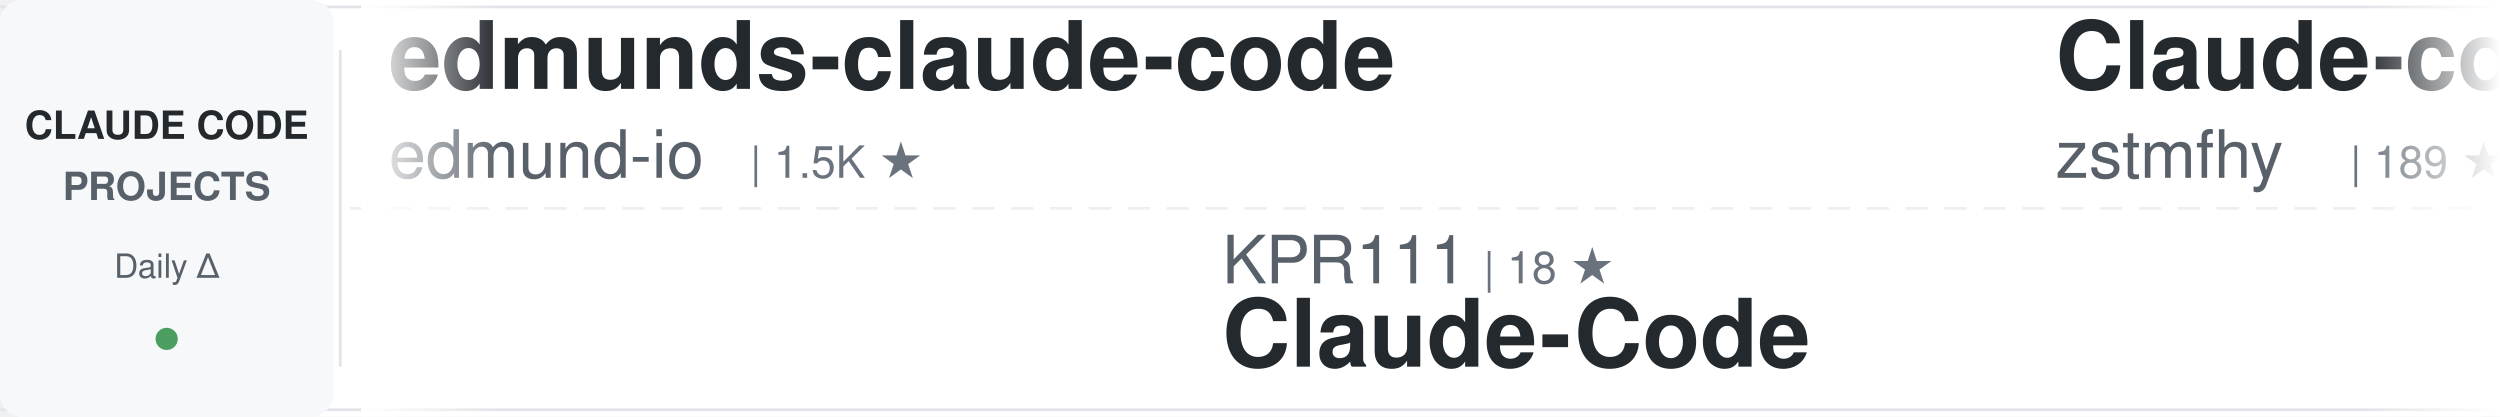
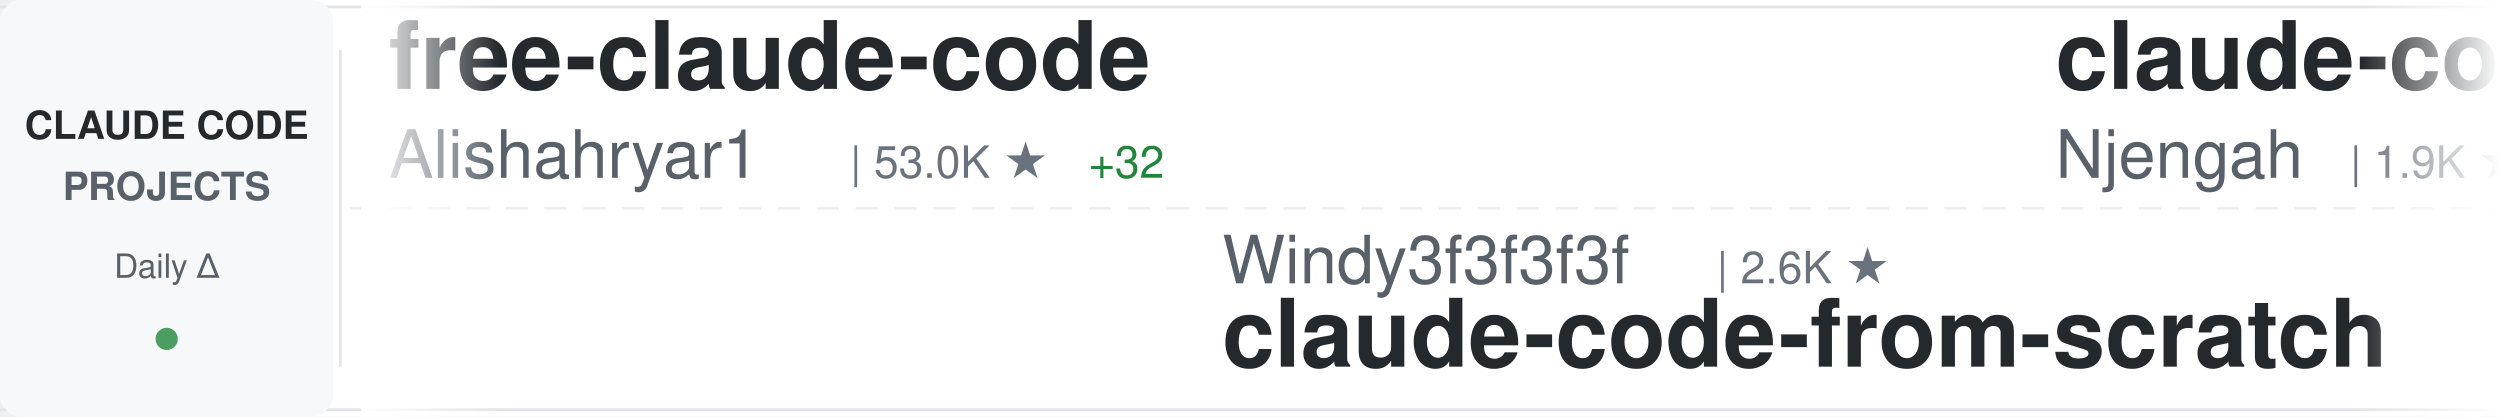
<svg xmlns="http://www.w3.org/2000/svg" width="900" height="150">
  <defs>
    <linearGradient id="awesomeLeftFade" x1="0%" y1="0%" x2="100%" y2="0%">
      <stop offset="0%" style="stop-color:#ffffff;stop-opacity:1" />
      <stop offset="100%" style="stop-color:#ffffff;stop-opacity:0" />
    </linearGradient>
    <linearGradient id="awesomeRightFade" x1="0%" y1="0%" x2="100%" y2="0%">
      <stop offset="0%" style="stop-color:#ffffff;stop-opacity:0" />
      <stop offset="100%" style="stop-color:#ffffff;stop-opacity:1" />
    </linearGradient>
  </defs>
  <rect width="900" height="150" fill="#ffffff" rx="8" />
  <rect x="0" y="2" width="900" height="1" fill="#e1e4e8" />
  <rect x="0" y="147" width="900" height="1" fill="#e1e4e8" />
  <line x1="0" y1="75" x2="900" y2="75" stroke="#e1e4e8" stroke-width="1" stroke-dasharray="8 6" opacity="0.6" />
  <rect x="0" y="0" width="120" height="150" fill="#f6f8fa" rx="8" />
  <text x="60" y="50" font-family="-apple-system, BlinkMacSystemFont, 'Segoe UI', Helvetica, Arial, sans-serif" font-size="14" font-weight="600" fill="#24292e" text-anchor="middle">CLAUDE CODE</text>
  <text x="60" y="72" font-family="-apple-system, BlinkMacSystemFont, 'Segoe UI', Helvetica, Arial, sans-serif" font-size="14" font-weight="600" fill="#586069" text-anchor="middle">PROJECTS</text>
  <text x="60" y="100" font-family="-apple-system, BlinkMacSystemFont, 'Segoe UI', Helvetica, Arial, sans-serif" font-size="12" font-weight="500" fill="#586069" text-anchor="middle">Daily Δ</text>
  <circle cx="60" cy="122" r="4" fill="#22863a" opacity="0.8" />
  <rect x="122" y="18" width="1" height="114" fill="#e1e4e8" />
  <clipPath id="awesomeTickerClip">
    <rect x="130" y="0" width="770" height="150" />
  </clipPath>
  <g clip-path="url(#awesomeTickerClip)">
    <g id="awesomeTickerItems">
      <animateTransform attributeName="transform" attributeType="XML" type="translate" from="0 0" to="-3000 0" dur="54s" repeatCount="indefinite" />
      <g transform="translate(0, 0)">
-         <text x="140" y="32" font-family="-apple-system, BlinkMacSystemFont, 'Segoe UI', Helvetica, Arial, sans-serif" font-size="34" font-weight="600" fill="#24292e">edmunds-claude-code</text>
-         <text x="140" y="64" font-family="-apple-system, BlinkMacSystemFont, 'Segoe UI', Helvetica, Arial, sans-serif" font-size="24" font-weight="400" fill="#586069">edmund-io</text>
-         <text x="270" y="64" font-family="-apple-system, BlinkMacSystemFont, 'Segoe UI', Helvetica, Arial, sans-serif" font-size="16" font-weight="500" fill="#6a737d">| 1.5K ★</text>
+         <text x="140" y="32" font-family="-apple-system, BlinkMacSystemFont, 'Segoe UI', Helvetica, Arial, sans-serif" font-size="34" font-weight="600" fill="#24292e">free-claude-code</text>
+         <text x="140" y="64" font-family="-apple-system, BlinkMacSystemFont, 'Segoe UI', Helvetica, Arial, sans-serif" font-size="24" font-weight="400" fill="#586069">Alishahryar1</text>
+         <text x="306" y="64" font-family="-apple-system, BlinkMacSystemFont, 'Segoe UI', Helvetica, Arial, sans-serif" font-size="16" font-weight="500" fill="#6a737d">| 53.0K ★</text>
+         <text x="392" y="64" font-family="-apple-system, BlinkMacSystemFont, 'Segoe UI', Helvetica, Arial, sans-serif" font-size="16" font-weight="500" fill="#22863a"> +32</text>
      </g>
      <g transform="translate(300, 0)">
-         <text x="140" y="102" font-family="-apple-system, BlinkMacSystemFont, 'Segoe UI', Helvetica, Arial, sans-serif" font-size="24" font-weight="400" fill="#586069">KPR111</text>
-         <text x="234" y="102" font-family="-apple-system, BlinkMacSystemFont, 'Segoe UI', Helvetica, Arial, sans-serif" font-size="16" font-weight="500" fill="#6a737d">| 18 ★</text>
+         <text x="140" y="102" font-family="-apple-system, BlinkMacSystemFont, 'Segoe UI', Helvetica, Arial, sans-serif" font-size="24" font-weight="400" fill="#586069">Windy3f3f3f3f</text>
+         <text x="318" y="102" font-family="-apple-system, BlinkMacSystemFont, 'Segoe UI', Helvetica, Arial, sans-serif" font-size="16" font-weight="500" fill="#6a737d">| 2.6K ★</text>
+         <text x="140" y="132" font-family="-apple-system, BlinkMacSystemFont, 'Segoe UI', Helvetica, Arial, sans-serif" font-size="34" font-weight="600" fill="#24292e">claude-code-from-scratch</text>
+       </g>
+       <g transform="translate(600, 0)">
+         <text x="140" y="32" font-family="-apple-system, BlinkMacSystemFont, 'Segoe UI', Helvetica, Arial, sans-serif" font-size="34" font-weight="600" fill="#24292e">claude-code-cheat-sheet</text>
+         <text x="140" y="64" font-family="-apple-system, BlinkMacSystemFont, 'Segoe UI', Helvetica, Arial, sans-serif" font-size="24" font-weight="400" fill="#586069">Njengah</text>
+         <text x="246" y="64" font-family="-apple-system, BlinkMacSystemFont, 'Segoe UI', Helvetica, Arial, sans-serif" font-size="16" font-weight="500" fill="#6a737d">| 1.9K ★</text>
+       </g>
+       <g transform="translate(900, 0)">
+         <text x="140" y="102" font-family="-apple-system, BlinkMacSystemFont, 'Segoe UI', Helvetica, Arial, sans-serif" font-size="24" font-weight="400" fill="#586069">multica-ai</text>
+         <text x="282" y="102" font-family="-apple-system, BlinkMacSystemFont, 'Segoe UI', Helvetica, Arial, sans-serif" font-size="16" font-weight="500" fill="#6a737d">| 209.9K ★</text>
+         <text x="377" y="102" font-family="-apple-system, BlinkMacSystemFont, 'Segoe UI', Helvetica, Arial, sans-serif" font-size="16" font-weight="500" fill="#22863a"> +37</text>
+         <text x="140" y="132" font-family="-apple-system, BlinkMacSystemFont, 'Segoe UI', Helvetica, Arial, sans-serif" font-size="34" font-weight="600" fill="#24292e">andrej-karpathy-skills</text>
+       </g>
+       <g transform="translate(1200, 0)">
+         <text x="140" y="32" font-family="-apple-system, BlinkMacSystemFont, 'Segoe UI', Helvetica, Arial, sans-serif" font-size="34" font-weight="600" fill="#24292e">claude-code-system-promp...</text>
+         <text x="140" y="64" font-family="-apple-system, BlinkMacSystemFont, 'Segoe UI', Helvetica, Arial, sans-serif" font-size="24" font-weight="400" fill="#586069">Piebald-AI</text>
+         <text x="282" y="64" font-family="-apple-system, BlinkMacSystemFont, 'Segoe UI', Helvetica, Arial, sans-serif" font-size="16" font-weight="500" fill="#6a737d">| 12.6K ★</text>
+         <text x="368" y="64" font-family="-apple-system, BlinkMacSystemFont, 'Segoe UI', Helvetica, Arial, sans-serif" font-size="16" font-weight="500" fill="#22863a"> +1</text>
+       </g>
+       <g transform="translate(1500, 0)">
+         <text x="140" y="102" font-family="-apple-system, BlinkMacSystemFont, 'Segoe UI', Helvetica, Arial, sans-serif" font-size="24" font-weight="400" fill="#586069">disler</text>
+         <text x="234" y="102" font-family="-apple-system, BlinkMacSystemFont, 'Segoe UI', Helvetica, Arial, sans-serif" font-size="16" font-weight="500" fill="#6a737d">| 1.7K ★</text>
+         <text x="140" y="132" font-family="-apple-system, BlinkMacSystemFont, 'Segoe UI', Helvetica, Arial, sans-serif" font-size="34" font-weight="600" fill="#24292e">pi-vs-claude-code</text>
+       </g>
+       <g transform="translate(1800, 0)">
+         <text x="140" y="32" font-family="-apple-system, BlinkMacSystemFont, 'Segoe UI', Helvetica, Arial, sans-serif" font-size="34" font-weight="600" fill="#24292e">claude-code-harness</text>
+         <text x="140" y="64" font-family="-apple-system, BlinkMacSystemFont, 'Segoe UI', Helvetica, Arial, sans-serif" font-size="24" font-weight="400" fill="#586069">Chachamaru127</text>
+         <text x="318" y="64" font-family="-apple-system, BlinkMacSystemFont, 'Segoe UI', Helvetica, Arial, sans-serif" font-size="16" font-weight="500" fill="#6a737d">| 3.1K ★</text>
+       </g>
+       <g transform="translate(2100, 0)">
+         <text x="140" y="102" font-family="-apple-system, BlinkMacSystemFont, 'Segoe UI', Helvetica, Arial, sans-serif" font-size="24" font-weight="400" fill="#586069">OrcaWhisper</text>
+         <text x="294" y="102" font-family="-apple-system, BlinkMacSystemFont, 'Segoe UI', Helvetica, Arial, sans-serif" font-size="16" font-weight="500" fill="#6a737d">| 93 ★</text>
        <text x="140" y="132" font-family="-apple-system, BlinkMacSystemFont, 'Segoe UI', Helvetica, Arial, sans-serif" font-size="34" font-weight="600" fill="#24292e">Claude-Code</text>
      </g>
-       <g transform="translate(600, 0)">
-         <text x="140" y="32" font-family="-apple-system, BlinkMacSystemFont, 'Segoe UI', Helvetica, Arial, sans-serif" font-size="34" font-weight="600" fill="#24292e">Claude-code</text>
-         <text x="140" y="64" font-family="-apple-system, BlinkMacSystemFont, 'Segoe UI', Helvetica, Arial, sans-serif" font-size="24" font-weight="400" fill="#586069">zstmfhy</text>
-         <text x="246" y="64" font-family="-apple-system, BlinkMacSystemFont, 'Segoe UI', Helvetica, Arial, sans-serif" font-size="16" font-weight="500" fill="#6a737d">| 189 ★</text>
-       </g>
-       <g transform="translate(900, 0)">
-         <text x="140" y="102" font-family="-apple-system, BlinkMacSystemFont, 'Segoe UI', Helvetica, Arial, sans-serif" font-size="24" font-weight="400" fill="#586069">disler</text>
-         <text x="234" y="102" font-family="-apple-system, BlinkMacSystemFont, 'Segoe UI', Helvetica, Arial, sans-serif" font-size="16" font-weight="500" fill="#6a737d">| 1.7K ★</text>
-         <text x="311" y="102" font-family="-apple-system, BlinkMacSystemFont, 'Segoe UI', Helvetica, Arial, sans-serif" font-size="16" font-weight="500" fill="#22863a"> +1</text>
-         <text x="140" y="132" font-family="-apple-system, BlinkMacSystemFont, 'Segoe UI', Helvetica, Arial, sans-serif" font-size="34" font-weight="600" fill="#24292e">pi-vs-claude-code</text>
-       </g>
-       <g transform="translate(1200, 0)">
-         <text x="140" y="32" font-family="-apple-system, BlinkMacSystemFont, 'Segoe UI', Helvetica, Arial, sans-serif" font-size="34" font-weight="600" fill="#24292e">claude-code-local</text>
-         <text x="140" y="64" font-family="-apple-system, BlinkMacSystemFont, 'Segoe UI', Helvetica, Arial, sans-serif" font-size="24" font-weight="400" fill="#586069">nicedreamzapp</text>
-         <text x="318" y="64" font-family="-apple-system, BlinkMacSystemFont, 'Segoe UI', Helvetica, Arial, sans-serif" font-size="16" font-weight="500" fill="#6a737d">| 3.3K ★</text>
-       </g>
-       <g transform="translate(1500, 0)">
-         <text x="140" y="102" font-family="-apple-system, BlinkMacSystemFont, 'Segoe UI', Helvetica, Arial, sans-serif" font-size="24" font-weight="400" fill="#586069">kodu-ai</text>
-         <text x="246" y="102" font-family="-apple-system, BlinkMacSystemFont, 'Segoe UI', Helvetica, Arial, sans-serif" font-size="16" font-weight="500" fill="#6a737d">| 5.2K ★</text>
-         <text x="140" y="132" font-family="-apple-system, BlinkMacSystemFont, 'Segoe UI', Helvetica, Arial, sans-serif" font-size="34" font-weight="600" fill="#24292e">claude-coder</text>
-       </g>
-       <g transform="translate(1800, 0)">
-         <text x="140" y="32" font-family="-apple-system, BlinkMacSystemFont, 'Segoe UI', Helvetica, Arial, sans-serif" font-size="34" font-weight="600" fill="#24292e">system_prompts_leaks</text>
-         <text x="140" y="64" font-family="-apple-system, BlinkMacSystemFont, 'Segoe UI', Helvetica, Arial, sans-serif" font-size="24" font-weight="400" fill="#586069">asgeirtj</text>
-         <text x="258" y="64" font-family="-apple-system, BlinkMacSystemFont, 'Segoe UI', Helvetica, Arial, sans-serif" font-size="16" font-weight="500" fill="#6a737d">| 64.1K ★</text>
-         <text x="344" y="64" font-family="-apple-system, BlinkMacSystemFont, 'Segoe UI', Helvetica, Arial, sans-serif" font-size="16" font-weight="500" fill="#22863a"> +27</text>
-       </g>
-       <g transform="translate(2100, 0)">
-         <text x="140" y="102" font-family="-apple-system, BlinkMacSystemFont, 'Segoe UI', Helvetica, Arial, sans-serif" font-size="24" font-weight="400" fill="#586069">Piebald-AI</text>
-         <text x="282" y="102" font-family="-apple-system, BlinkMacSystemFont, 'Segoe UI', Helvetica, Arial, sans-serif" font-size="16" font-weight="500" fill="#6a737d">| 12.6K ★</text>
-         <text x="368" y="102" font-family="-apple-system, BlinkMacSystemFont, 'Segoe UI', Helvetica, Arial, sans-serif" font-size="16" font-weight="500" fill="#22863a"> +3</text>
-         <text x="140" y="132" font-family="-apple-system, BlinkMacSystemFont, 'Segoe UI', Helvetica, Arial, sans-serif" font-size="34" font-weight="600" fill="#24292e">claude-code-system-promp...</text>
-       </g>
      <g transform="translate(2400, 0)">
-         <text x="140" y="32" font-family="-apple-system, BlinkMacSystemFont, 'Segoe UI', Helvetica, Arial, sans-serif" font-size="34" font-weight="600" fill="#24292e">claude-code-cli</text>
-         <text x="140" y="64" font-family="-apple-system, BlinkMacSystemFont, 'Segoe UI', Helvetica, Arial, sans-serif" font-size="24" font-weight="400" fill="#586069">huangserva</text>
-         <text x="282" y="64" font-family="-apple-system, BlinkMacSystemFont, 'Segoe UI', Helvetica, Arial, sans-serif" font-size="16" font-weight="500" fill="#6a737d">| 627 ★</text>
+         <text x="140" y="32" font-family="-apple-system, BlinkMacSystemFont, 'Segoe UI', Helvetica, Arial, sans-serif" font-size="34" font-weight="600" fill="#24292e">sc-claude-code-files</text>
+         <text x="140" y="64" font-family="-apple-system, BlinkMacSystemFont, 'Segoe UI', Helvetica, Arial, sans-serif" font-size="24" font-weight="400" fill="#586069">https-deeplearning-ai</text>
+         <text x="414" y="64" font-family="-apple-system, BlinkMacSystemFont, 'Segoe UI', Helvetica, Arial, sans-serif" font-size="16" font-weight="500" fill="#6a737d">| 545 ★</text>
      </g>
      <g transform="translate(2700, 0)">
-         <text x="140" y="102" font-family="-apple-system, BlinkMacSystemFont, 'Segoe UI', Helvetica, Arial, sans-serif" font-size="24" font-weight="400" fill="#586069">digitalsamba</text>
-         <text x="306" y="102" font-family="-apple-system, BlinkMacSystemFont, 'Segoe UI', Helvetica, Arial, sans-serif" font-size="16" font-weight="500" fill="#6a737d">| 2.0K ★</text>
-         <text x="140" y="132" font-family="-apple-system, BlinkMacSystemFont, 'Segoe UI', Helvetica, Arial, sans-serif" font-size="34" font-weight="600" fill="#24292e">claude-code-video-toolki...</text>
+         <text x="140" y="102" font-family="-apple-system, BlinkMacSystemFont, 'Segoe UI', Helvetica, Arial, sans-serif" font-size="24" font-weight="400" fill="#586069">luyao618</text>
+         <text x="258" y="102" font-family="-apple-system, BlinkMacSystemFont, 'Segoe UI', Helvetica, Arial, sans-serif" font-size="16" font-weight="500" fill="#6a737d">| 1.7K ★</text>
+         <text x="335" y="102" font-family="-apple-system, BlinkMacSystemFont, 'Segoe UI', Helvetica, Arial, sans-serif" font-size="16" font-weight="500" fill="#22863a"> +1</text>
+         <text x="140" y="132" font-family="-apple-system, BlinkMacSystemFont, 'Segoe UI', Helvetica, Arial, sans-serif" font-size="34" font-weight="600" fill="#24292e">Claude-Code-Source-Study</text>
      </g>
      <g transform="translate(3000, 0)">
-         <text x="140" y="32" font-family="-apple-system, BlinkMacSystemFont, 'Segoe UI', Helvetica, Arial, sans-serif" font-size="34" font-weight="600" fill="#24292e">edmunds-claude-code</text>
-         <text x="140" y="64" font-family="-apple-system, BlinkMacSystemFont, 'Segoe UI', Helvetica, Arial, sans-serif" font-size="24" font-weight="400" fill="#586069">edmund-io</text>
-         <text x="270" y="64" font-family="-apple-system, BlinkMacSystemFont, 'Segoe UI', Helvetica, Arial, sans-serif" font-size="16" font-weight="500" fill="#6a737d">| 1.5K ★</text>
+         <text x="140" y="32" font-family="-apple-system, BlinkMacSystemFont, 'Segoe UI', Helvetica, Arial, sans-serif" font-size="34" font-weight="600" fill="#24292e">free-claude-code</text>
+         <text x="140" y="64" font-family="-apple-system, BlinkMacSystemFont, 'Segoe UI', Helvetica, Arial, sans-serif" font-size="24" font-weight="400" fill="#586069">Alishahryar1</text>
+         <text x="306" y="64" font-family="-apple-system, BlinkMacSystemFont, 'Segoe UI', Helvetica, Arial, sans-serif" font-size="16" font-weight="500" fill="#6a737d">| 53.0K ★</text>
+         <text x="392" y="64" font-family="-apple-system, BlinkMacSystemFont, 'Segoe UI', Helvetica, Arial, sans-serif" font-size="16" font-weight="500" fill="#22863a"> +32</text>
      </g>
      <g transform="translate(3300, 0)">
-         <text x="140" y="102" font-family="-apple-system, BlinkMacSystemFont, 'Segoe UI', Helvetica, Arial, sans-serif" font-size="24" font-weight="400" fill="#586069">KPR111</text>
-         <text x="234" y="102" font-family="-apple-system, BlinkMacSystemFont, 'Segoe UI', Helvetica, Arial, sans-serif" font-size="16" font-weight="500" fill="#6a737d">| 18 ★</text>
-         <text x="140" y="132" font-family="-apple-system, BlinkMacSystemFont, 'Segoe UI', Helvetica, Arial, sans-serif" font-size="34" font-weight="600" fill="#24292e">Claude-Code</text>
+         <text x="140" y="102" font-family="-apple-system, BlinkMacSystemFont, 'Segoe UI', Helvetica, Arial, sans-serif" font-size="24" font-weight="400" fill="#586069">Windy3f3f3f3f</text>
+         <text x="318" y="102" font-family="-apple-system, BlinkMacSystemFont, 'Segoe UI', Helvetica, Arial, sans-serif" font-size="16" font-weight="500" fill="#6a737d">| 2.6K ★</text>
+         <text x="140" y="132" font-family="-apple-system, BlinkMacSystemFont, 'Segoe UI', Helvetica, Arial, sans-serif" font-size="34" font-weight="600" fill="#24292e">claude-code-from-scratch</text>
      </g>
      <g transform="translate(3600, 0)">
-         <text x="140" y="32" font-family="-apple-system, BlinkMacSystemFont, 'Segoe UI', Helvetica, Arial, sans-serif" font-size="34" font-weight="600" fill="#24292e">Claude-code</text>
-         <text x="140" y="64" font-family="-apple-system, BlinkMacSystemFont, 'Segoe UI', Helvetica, Arial, sans-serif" font-size="24" font-weight="400" fill="#586069">zstmfhy</text>
-         <text x="246" y="64" font-family="-apple-system, BlinkMacSystemFont, 'Segoe UI', Helvetica, Arial, sans-serif" font-size="16" font-weight="500" fill="#6a737d">| 189 ★</text>
+         <text x="140" y="32" font-family="-apple-system, BlinkMacSystemFont, 'Segoe UI', Helvetica, Arial, sans-serif" font-size="34" font-weight="600" fill="#24292e">claude-code-cheat-sheet</text>
+         <text x="140" y="64" font-family="-apple-system, BlinkMacSystemFont, 'Segoe UI', Helvetica, Arial, sans-serif" font-size="24" font-weight="400" fill="#586069">Njengah</text>
+         <text x="246" y="64" font-family="-apple-system, BlinkMacSystemFont, 'Segoe UI', Helvetica, Arial, sans-serif" font-size="16" font-weight="500" fill="#6a737d">| 1.9K ★</text>
      </g>
      <g transform="translate(3900, 0)">
-         <text x="140" y="102" font-family="-apple-system, BlinkMacSystemFont, 'Segoe UI', Helvetica, Arial, sans-serif" font-size="24" font-weight="400" fill="#586069">disler</text>
-         <text x="234" y="102" font-family="-apple-system, BlinkMacSystemFont, 'Segoe UI', Helvetica, Arial, sans-serif" font-size="16" font-weight="500" fill="#6a737d">| 1.7K ★</text>
-         <text x="311" y="102" font-family="-apple-system, BlinkMacSystemFont, 'Segoe UI', Helvetica, Arial, sans-serif" font-size="16" font-weight="500" fill="#22863a"> +1</text>
-         <text x="140" y="132" font-family="-apple-system, BlinkMacSystemFont, 'Segoe UI', Helvetica, Arial, sans-serif" font-size="34" font-weight="600" fill="#24292e">pi-vs-claude-code</text>
+         <text x="140" y="102" font-family="-apple-system, BlinkMacSystemFont, 'Segoe UI', Helvetica, Arial, sans-serif" font-size="24" font-weight="400" fill="#586069">multica-ai</text>
+         <text x="282" y="102" font-family="-apple-system, BlinkMacSystemFont, 'Segoe UI', Helvetica, Arial, sans-serif" font-size="16" font-weight="500" fill="#6a737d">| 209.9K ★</text>
+         <text x="377" y="102" font-family="-apple-system, BlinkMacSystemFont, 'Segoe UI', Helvetica, Arial, sans-serif" font-size="16" font-weight="500" fill="#22863a"> +37</text>
+         <text x="140" y="132" font-family="-apple-system, BlinkMacSystemFont, 'Segoe UI', Helvetica, Arial, sans-serif" font-size="34" font-weight="600" fill="#24292e">andrej-karpathy-skills</text>
      </g>
    </g>
  </g>
  <rect x="130" y="0" width="50" height="150" fill="url(#awesomeLeftFade)" />
  <rect x="850" y="0" width="50" height="150" fill="url(#awesomeRightFade)" />
</svg>
